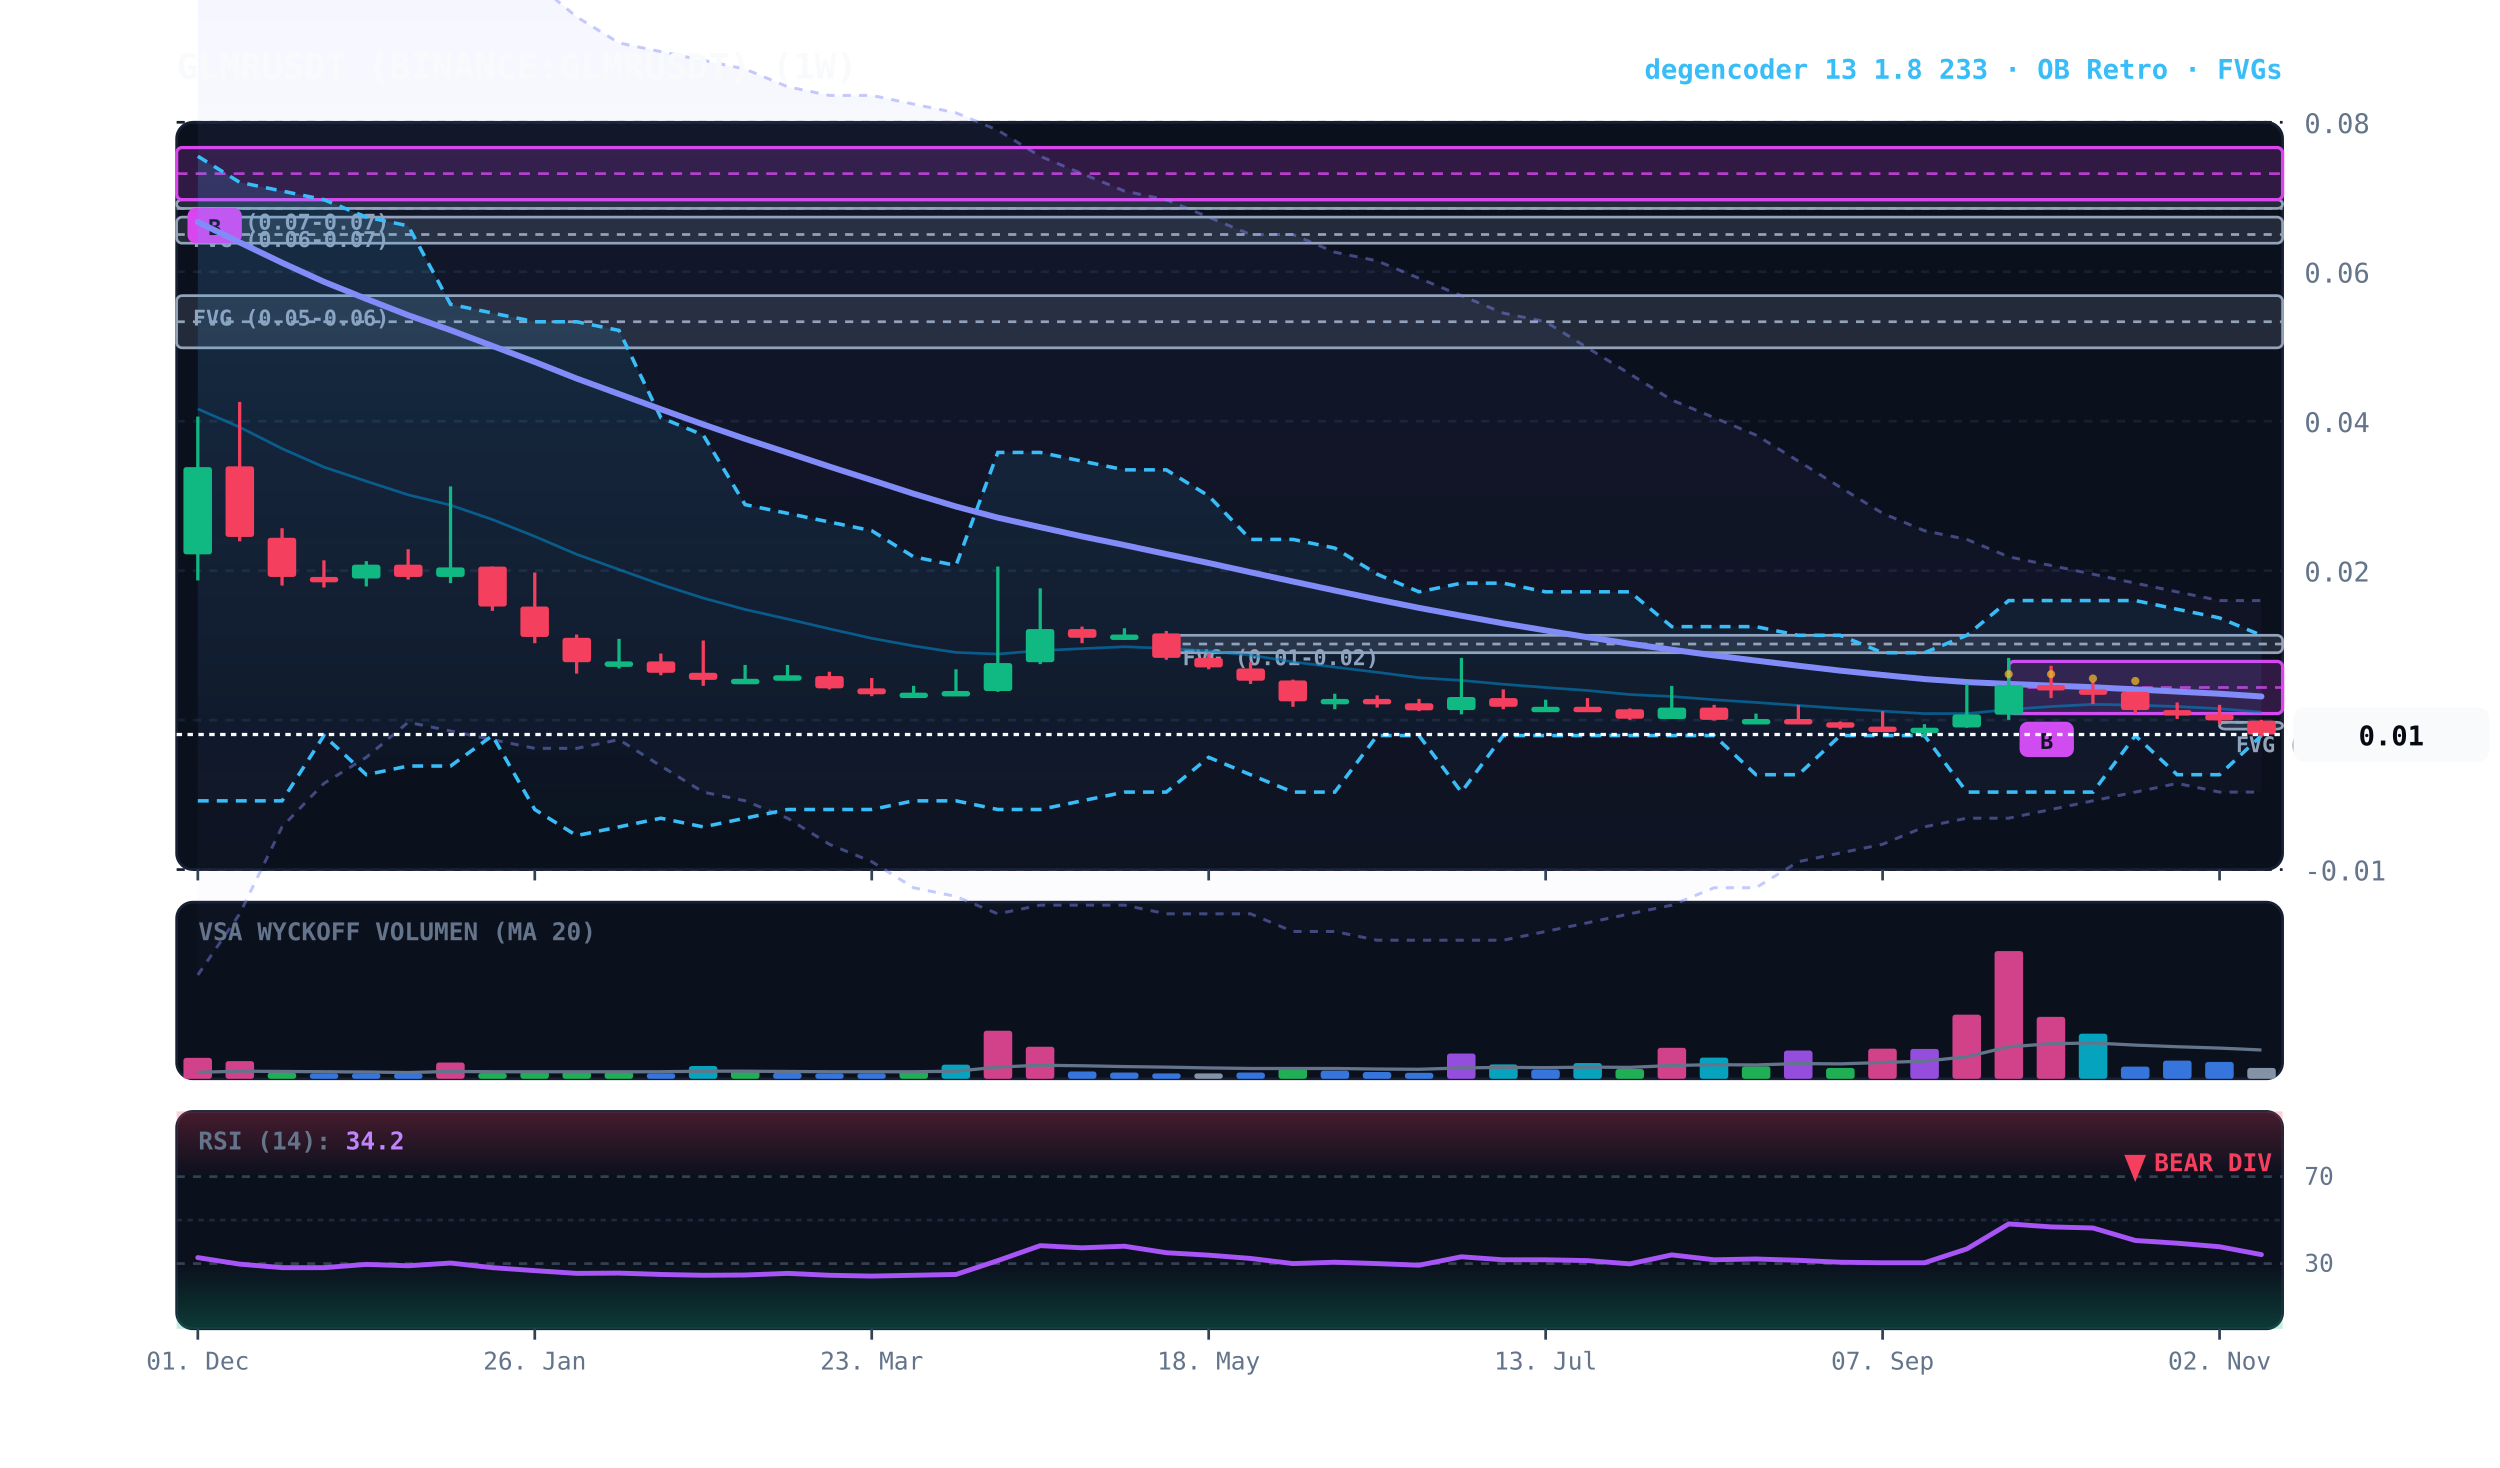
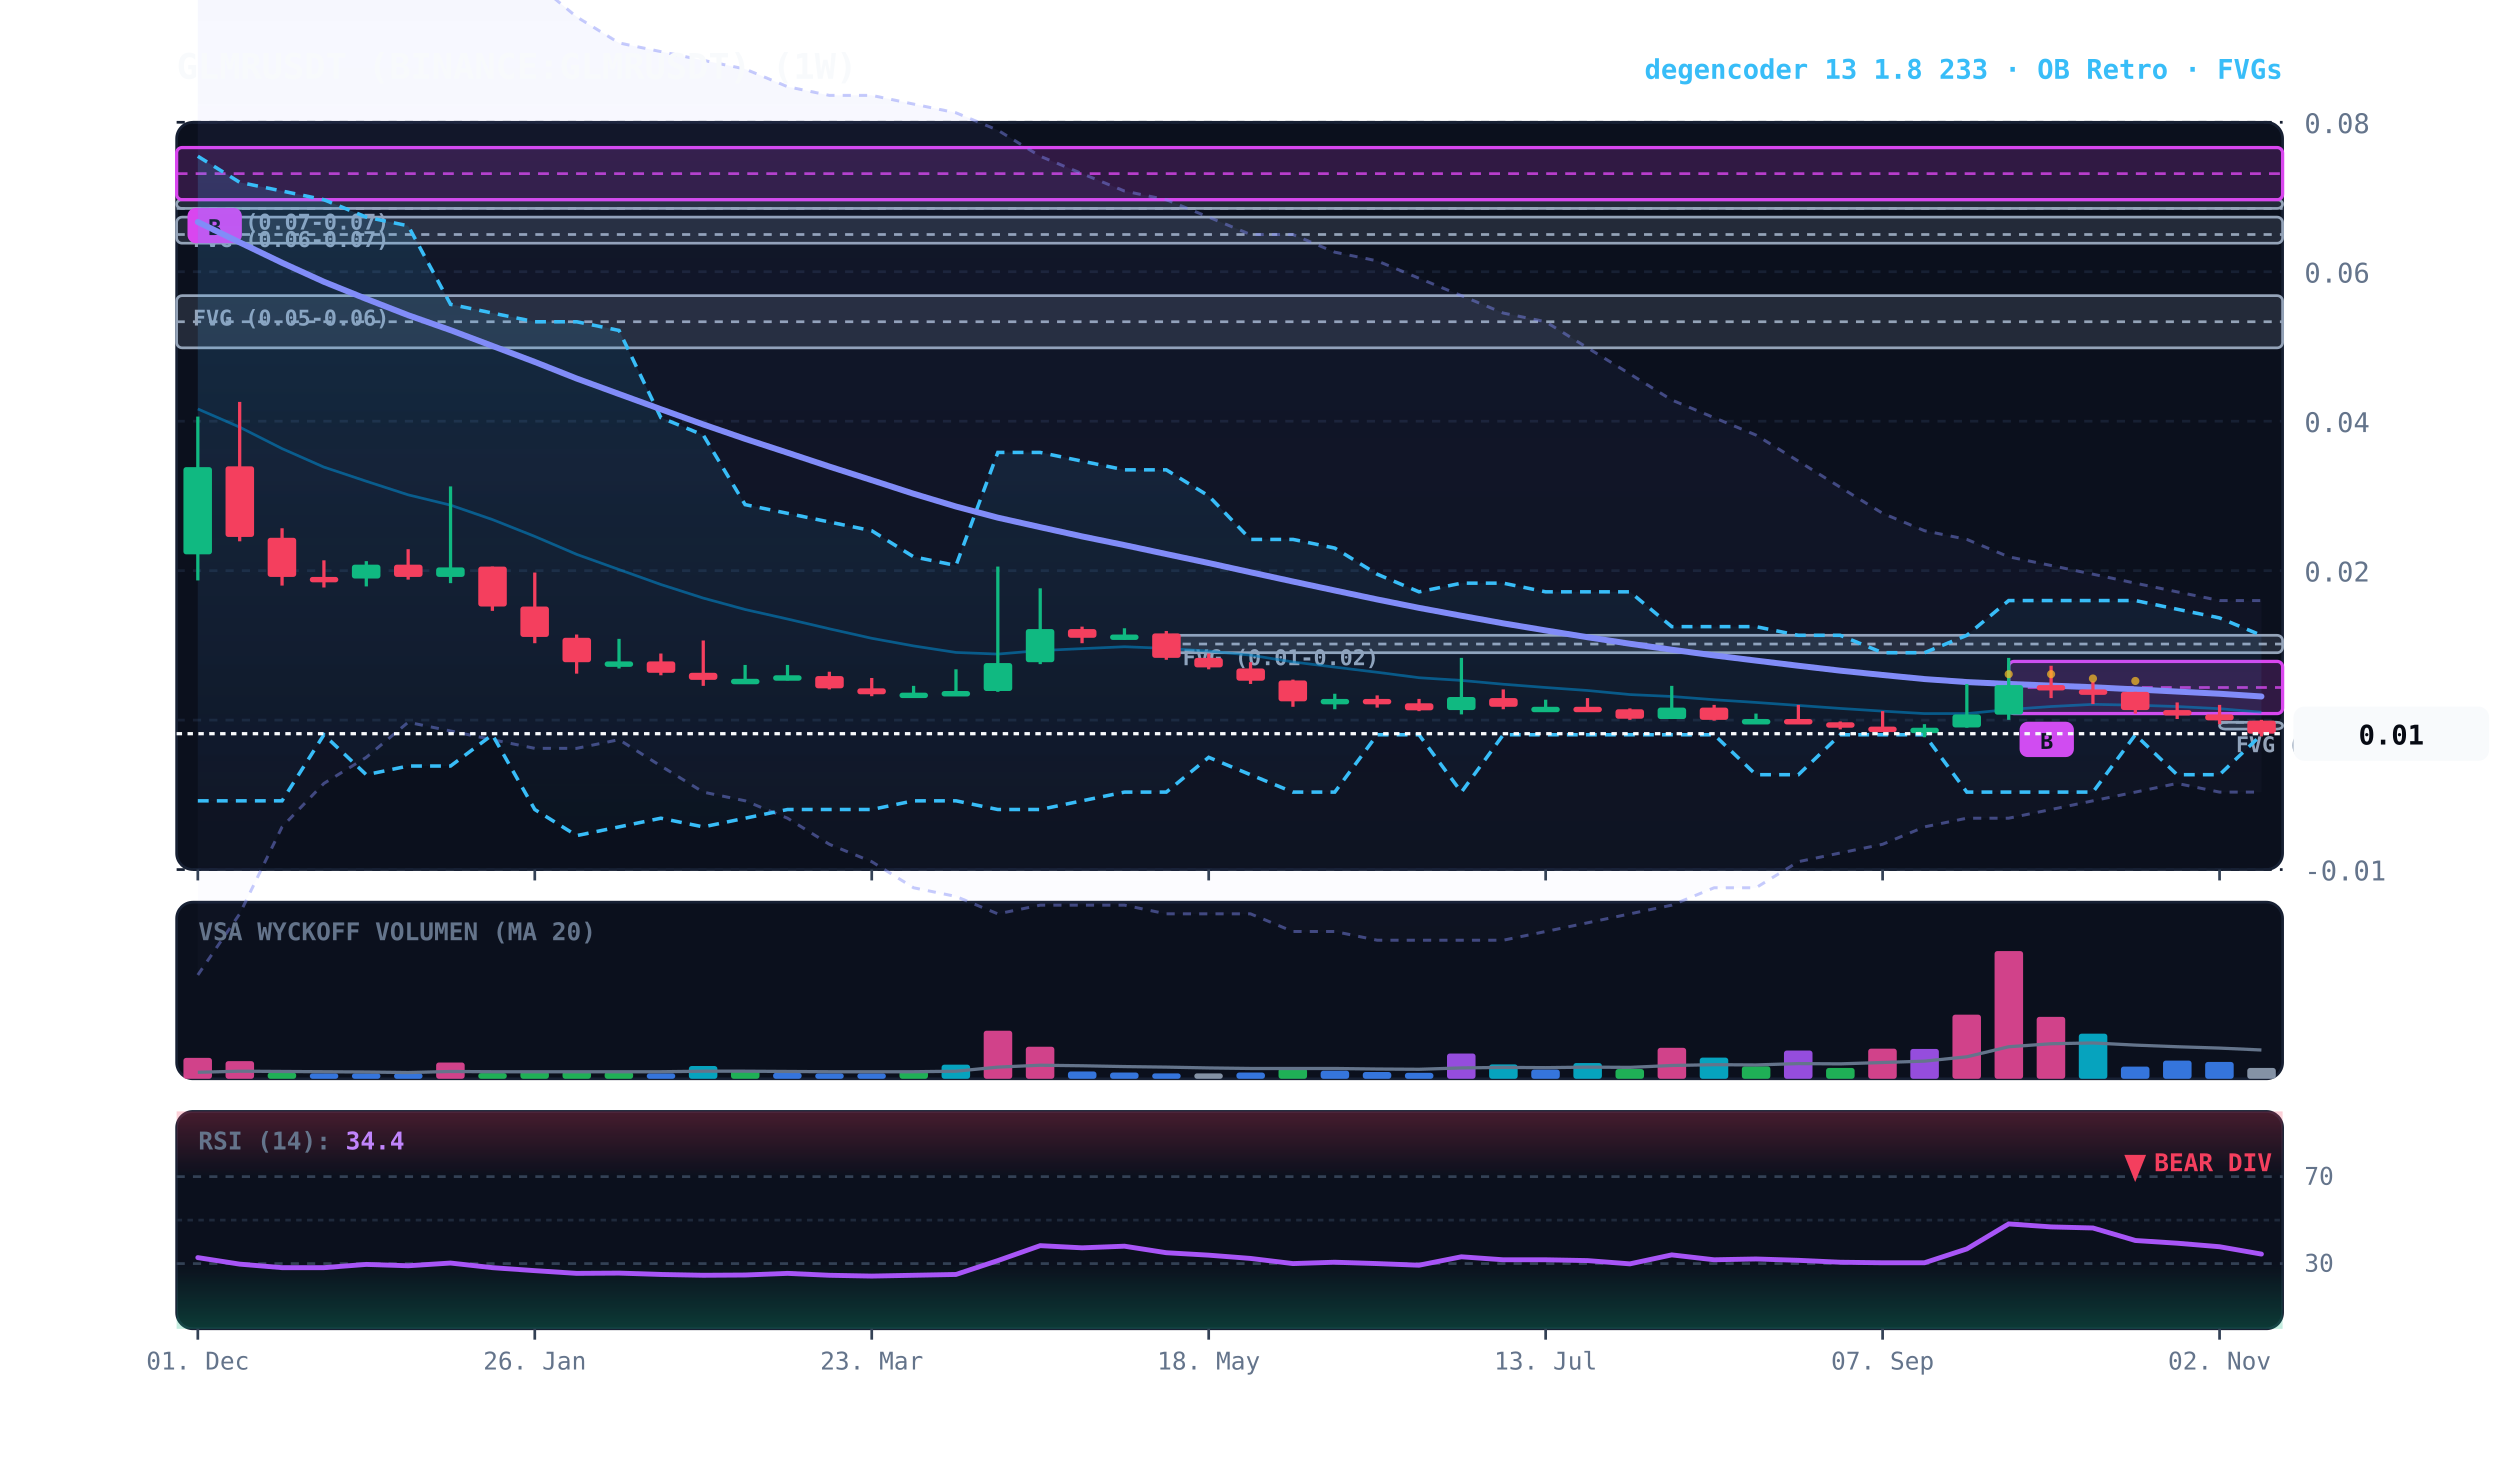
<svg xmlns="http://www.w3.org/2000/svg" viewBox="0 0 920 540" width="100%" height="100%" style="background:#070a13; font-family:'JetBrains Mono', monospace;">
  <defs>
    <linearGradient id="cloud-grad" x1="0%" y1="0%" x2="0%" y2="100%">
      <stop offset="0%" stop-color="#38bdf8" stop-opacity="0.14" />
      <stop offset="100%" stop-color="#38bdf8" stop-opacity="0.02" />
    </linearGradient>
    <linearGradient id="rfe-cloud" x1="0%" y1="0%" x2="0%" y2="100%">
      <stop offset="0%" stop-color="#818cf8" stop-opacity="0.09" />
      <stop offset="100%" stop-color="#818cf8" stop-opacity="0.02" />
    </linearGradient>
    <linearGradient id="rsi-overbought" x1="0%" y1="0%" x2="0%" y2="100%">
      <stop offset="0%" stop-color="#f43f5e" stop-opacity="0.25" />
      <stop offset="100%" stop-color="#f43f5e" stop-opacity="0.0" />
    </linearGradient>
    <linearGradient id="rsi-oversold" x1="0%" y1="0%" x2="0%" y2="100%">
      <stop offset="0%" stop-color="#10b981" stop-opacity="0.0" />
      <stop offset="100%" stop-color="#10b981" stop-opacity="0.25" />
    </linearGradient>
  </defs>
  <rect x="65" y="45" width="775" height="275" fill="#0b101d" rx="6" stroke="#172033" stroke-width="1" />
  <rect x="65" y="332" width="775" height="65" fill="#0b101d" rx="6" stroke="#172033" stroke-width="1" />
  <rect x="65" y="409" width="775" height="80" fill="#0b101d" rx="6" stroke="#172033" stroke-width="1" />
  <line x1="65" y1="320.0" x2="840" y2="320.0" stroke="#172033" stroke-dasharray="3,3" stroke-width="1" />
  <text x="848" y="324.0" fill="#64748b" font-size="10" text-anchor="start">-0.01</text>
  <line x1="65" y1="265.0" x2="840" y2="265.0" stroke="#172033" stroke-dasharray="3,3" stroke-width="1" />
  <text x="848" y="269.0" fill="#64748b" font-size="10" text-anchor="start">0.01</text>
  <line x1="65" y1="210.0" x2="840" y2="210.0" stroke="#172033" stroke-dasharray="3,3" stroke-width="1" />
  <text x="848" y="214.0" fill="#64748b" font-size="10" text-anchor="start">0.02</text>
  <line x1="65" y1="155.0" x2="840" y2="155.0" stroke="#172033" stroke-dasharray="3,3" stroke-width="1" />
  <text x="848" y="159.0" fill="#64748b" font-size="10" text-anchor="start">0.04</text>
  <line x1="65" y1="100.0" x2="840" y2="100.0" stroke="#172033" stroke-dasharray="3,3" stroke-width="1" />
  <text x="848" y="104.0" fill="#64748b" font-size="10" text-anchor="start">0.06</text>
  <line x1="65" y1="45.0" x2="840" y2="45.0" stroke="#172033" stroke-dasharray="3,3" stroke-width="1" />
  <text x="848" y="49.0" fill="#64748b" font-size="10" text-anchor="start">0.08</text>
  <rect x="816.8" y="265.8" width="23.2" height="2.5" fill="rgba(148, 163, 184, 0.18)" stroke="#94a3b8" stroke-width="1" rx="2" />
  <line x1="816.8" y1="265.8" x2="840" y2="265.8" stroke="#94a3b8" stroke-dasharray="3,3" stroke-width="1" />
  <text x="822.8" y="276.8" fill="#94a3b8" font-size="8" font-weight="bold">FVG (0.01-0.01)</text>
  <rect x="429.2" y="233.8" width="410.8" height="6.4" fill="rgba(148, 163, 184, 0.18)" stroke="#94a3b8" stroke-width="1" rx="2" />
  <line x1="429.2" y1="237.0" x2="840" y2="237.0" stroke="#94a3b8" stroke-dasharray="3,3" stroke-width="1" />
  <text x="435.2" y="244.8" fill="#94a3b8" font-size="8" font-weight="bold">FVG (0.01-0.02)</text>
  <rect x="65.0" y="108.8" width="775.0" height="19.2" fill="rgba(148, 163, 184, 0.18)" stroke="#94a3b8" stroke-width="1" rx="2" />
  <line x1="65.0" y1="118.4" x2="840" y2="118.4" stroke="#94a3b8" stroke-dasharray="3,3" stroke-width="1" />
  <text x="71.0" y="119.8" fill="#94a3b8" font-size="8" font-weight="bold">FVG (0.05-0.06)</text>
  <rect x="65.0" y="79.9" width="775.0" height="9.6" fill="rgba(148, 163, 184, 0.18)" stroke="#94a3b8" stroke-width="1" rx="2" />
  <line x1="65.0" y1="86.3" x2="840" y2="86.3" stroke="#94a3b8" stroke-dasharray="3,3" stroke-width="1" />
  <text x="71.0" y="90.9" fill="#94a3b8" font-size="8" font-weight="bold">FVG (0.06-0.07)</text>
  <rect x="65.0" y="73.5" width="775.0" height="3.2" fill="rgba(148, 163, 184, 0.18)" stroke="#94a3b8" stroke-width="1" rx="2" />
  <line x1="65.0" y1="76.7" x2="840" y2="76.7" stroke="#94a3b8" stroke-dasharray="3,3" stroke-width="1" />
  <text x="71.0" y="84.5" fill="#94a3b8" font-size="8" font-weight="bold">FVG (0.07-0.07)</text>
  <rect x="739.2" y="243.4" width="100.8" height="19.2" fill="rgba(217, 70, 239, 0.18)" stroke="#d946ef" stroke-width="1.2" rx="2" />
  <line x1="739.2" y1="253.0" x2="840" y2="253.0" stroke="#d946ef" stroke-dasharray="4,3" stroke-width="1.0" opacity="0.8" />
  <rect x="743.2" y="265.6" width="20" height="13" fill="#d946ef" rx="3" />
  <text x="753.2" y="275.6" fill="#070a13" font-size="8" font-weight="bold" text-anchor="middle">B</text>
  <rect x="65.0" y="54.3" width="775.0" height="19.2" fill="rgba(217, 70, 239, 0.18)" stroke="#d946ef" stroke-width="1.2" rx="2" />
  <line x1="65.0" y1="63.9" x2="840" y2="63.9" stroke="#d946ef" stroke-dasharray="4,3" stroke-width="1.0" opacity="0.8" />
  <rect x="69.0" y="76.5" width="20" height="13" fill="#d946ef" rx="3" />
  <text x="79.0" y="86.5" fill="#070a13" font-size="8" font-weight="bold" text-anchor="middle">B</text>
  <polygon points="72.8,-192.5 88.2,-157.2 103.8,-112.4 119.2,-83.5 134.8,-61.1 150.2,-35.4 165.8,-25.8 181.2,-16.2 196.8,-6.6 212.2,6.2 227.8,15.8 243.2,19.0 258.8,22.2 274.2,25.4 289.8,31.9 305.2,35.1 320.8,35.1 336.2,38.3 351.8,41.5 367.2,47.9 382.8,57.5 398.2,63.9 413.8,70.3 429.2,73.5 444.8,79.9 460.2,86.3 475.8,86.3 491.2,92.8 506.8,96.0 522.2,102.4 537.8,108.8 553.2,115.2 568.8,118.4 584.2,128.0 599.8,137.6 615.2,147.2 630.8,153.7 646.2,160.1 661.8,169.7 677.2,179.3 692.8,188.9 708.2,195.3 723.8,198.5 739.2,204.9 754.8,208.1 770.2,211.3 785.8,214.6 801.2,217.8 816.8,221.0 832.2,221.0 832.2,291.5 816.8,291.5 801.2,288.3 785.8,291.5 770.2,294.7 754.8,297.9 739.2,301.1 723.8,301.1 708.2,304.3 692.8,310.7 677.2,313.9 661.8,317.1 646.2,326.7 630.8,326.7 615.2,333.1 599.8,336.3 584.2,339.6 568.8,342.8 553.2,346.0 537.8,346.0 522.2,346.0 506.8,346.0 491.2,342.8 475.8,342.8 460.2,336.3 444.8,336.3 429.2,336.3 413.8,333.1 398.2,333.1 382.8,333.1 367.2,336.3 351.8,329.9 336.2,326.7 320.8,317.1 305.2,310.7 289.8,301.1 274.2,294.7 258.8,291.5 243.2,281.9 227.8,272.2 212.2,275.4 196.8,275.4 181.2,272.2 165.8,269.0 150.2,265.8 134.8,278.7 119.2,288.3 103.8,304.3 88.2,336.3 72.8,358.8" fill="url(#rfe-cloud)" />
  <polyline points="72.8,-192.5 88.2,-157.2 103.8,-112.4 119.2,-83.5 134.8,-61.1 150.2,-35.4 165.8,-25.8 181.2,-16.2 196.8,-6.6 212.2,6.2 227.8,15.8 243.2,19.0 258.8,22.2 274.2,25.4 289.8,31.9 305.2,35.1 320.8,35.1 336.2,38.3 351.8,41.5 367.2,47.9 382.8,57.5 398.2,63.9 413.8,70.3 429.2,73.5 444.8,79.9 460.2,86.3 475.8,86.3 491.2,92.8 506.8,96.0 522.2,102.4 537.8,108.8 553.2,115.2 568.8,118.4 584.2,128.0 599.8,137.6 615.2,147.2 630.8,153.7 646.2,160.1 661.8,169.7 677.2,179.3 692.8,188.9 708.2,195.3 723.8,198.5 739.2,204.9 754.8,208.1 770.2,211.3 785.8,214.6 801.2,217.8 816.8,221.0 832.2,221.0" fill="none" stroke="#818cf8" stroke-width="1.1" stroke-opacity="0.45" stroke-dasharray="3,3" />
  <polyline points="72.8,358.8 88.2,336.3 103.8,304.3 119.2,288.3 134.8,278.7 150.2,265.8 165.8,269.0 181.2,272.2 196.8,275.4 212.2,275.4 227.8,272.2 243.2,281.9 258.8,291.5 274.2,294.7 289.8,301.1 305.2,310.7 320.8,317.1 336.2,326.7 351.8,329.9 367.2,336.3 382.8,333.1 398.2,333.1 413.8,333.1 429.2,336.3 444.8,336.3 460.2,336.3 475.8,342.8 491.2,342.8 506.8,346.0 522.2,346.0 537.8,346.0 553.2,346.0 568.8,342.8 584.2,339.6 599.8,336.3 615.2,333.1 630.8,326.7 646.2,326.7 661.8,317.1 677.2,313.9 692.8,310.7 708.2,304.3 723.8,301.1 739.2,301.1 754.8,297.9 770.2,294.7 785.8,291.5 801.2,288.3 816.8,291.5 832.2,291.5" fill="none" stroke="#818cf8" stroke-width="1.1" stroke-opacity="0.45" stroke-dasharray="3,3" />
-   <polygon points="72.8,57.5 88.2,67.1 103.8,70.3 119.2,73.5 134.8,79.9 150.2,83.1 165.8,112.0 181.2,115.2 196.8,118.4 212.2,118.4 227.8,121.6 243.2,153.7 258.8,160.1 274.2,185.7 289.8,188.9 305.2,192.1 320.8,195.3 336.2,204.9 351.8,208.1 367.2,166.5 382.8,166.5 398.2,169.7 413.8,172.9 429.2,172.9 444.8,182.5 460.2,198.5 475.8,198.5 491.2,201.7 506.8,211.3 522.2,217.8 537.8,214.6 553.2,214.6 568.8,217.8 584.2,217.8 599.8,217.8 615.2,230.6 630.8,230.6 646.2,230.6 661.8,233.8 677.2,233.8 692.8,240.2 708.2,240.2 723.8,233.8 739.2,221.0 754.8,221.0 770.2,221.0 785.8,221.0 801.2,224.2 816.8,227.4 832.2,233.8 832.2,270.7 816.8,285.1 801.2,285.1 785.8,270.7 770.2,291.5 754.8,291.5 739.2,291.5 723.8,291.5 708.2,270.7 692.8,270.7 677.2,270.7 661.8,285.1 646.2,285.1 630.8,270.7 615.2,270.7 599.8,270.7 584.2,270.7 568.8,270.7 553.2,270.7 537.8,291.5 522.2,270.7 506.8,270.7 491.2,291.5 475.8,291.5 460.2,285.1 444.8,278.7 429.2,291.5 413.8,291.5 398.2,294.7 382.8,297.9 367.2,297.9 351.8,294.7 336.2,294.7 320.8,297.9 305.2,297.9 289.8,297.9 274.2,301.1 258.8,304.3 243.2,301.1 227.8,304.3 212.2,307.5 196.8,297.9 181.2,270.7 165.8,281.9 150.2,281.9 134.8,285.1 119.2,270.7 103.8,294.7 88.2,294.7 72.8,294.7" fill="url(#cloud-grad)" />
+   <polygon points="72.8,57.5 88.2,67.1 103.8,70.3 119.2,73.5 134.8,79.9 150.2,83.1 165.8,112.0 181.2,115.2 196.8,118.4 212.2,118.4 227.8,121.6 243.2,153.7 258.8,160.1 274.2,185.7 289.8,188.9 305.2,192.1 320.8,195.3 336.2,204.9 351.8,208.1 367.2,166.5 382.8,166.5 398.2,169.7 413.8,172.9 429.2,172.9 444.8,182.5 460.2,198.5 475.8,198.5 491.2,201.7 506.8,211.3 522.2,217.8 537.8,214.6 553.2,214.6 568.8,217.8 584.2,217.8 599.8,217.8 615.2,230.6 630.8,230.6 646.2,230.6 661.8,233.8 677.2,233.8 692.8,240.2 708.2,240.2 723.8,233.8 739.2,221.0 754.8,221.0 770.2,221.0 785.8,221.0 801.2,224.2 816.8,227.4 832.2,233.8 832.2,270.4 816.8,285.1 801.2,285.1 785.8,270.4 770.2,291.5 754.8,291.5 739.2,291.5 723.8,291.5 708.2,270.4 692.8,270.4 677.2,270.4 661.8,285.1 646.2,285.1 630.8,270.4 615.2,270.4 599.8,270.4 584.2,270.4 568.8,270.4 553.2,270.4 537.8,291.5 522.2,270.4 506.8,270.4 491.2,291.5 475.8,291.5 460.2,285.1 444.8,278.7 429.2,291.5 413.8,291.5 398.2,294.7 382.8,297.9 367.2,297.9 351.8,294.7 336.2,294.7 320.8,297.9 305.2,297.9 289.8,297.9 274.2,301.1 258.8,304.3 243.2,301.1 227.8,304.3 212.2,307.5 196.8,297.9 181.2,270.4 165.8,281.9 150.2,281.9 134.8,285.1 119.2,270.4 103.8,294.7 88.2,294.7 72.8,294.7" fill="url(#cloud-grad)" />
  <polyline points="72.8,57.5 88.2,67.1 103.8,70.3 119.2,73.5 134.8,79.9 150.2,83.1 165.8,112.0 181.2,115.2 196.8,118.4 212.2,118.4 227.8,121.6 243.2,153.7 258.8,160.1 274.2,185.7 289.8,188.9 305.2,192.1 320.8,195.3 336.2,204.9 351.8,208.1 367.2,166.5 382.8,166.5 398.2,169.7 413.8,172.9 429.2,172.9 444.8,182.5 460.2,198.5 475.8,198.5 491.2,201.7 506.8,211.3 522.2,217.8 537.8,214.6 553.2,214.6 568.8,217.8 584.2,217.8 599.8,217.8 615.2,230.6 630.8,230.6 646.2,230.6 661.8,233.8 677.2,233.8 692.8,240.2 708.2,240.2 723.8,233.8 739.2,221.0 754.8,221.0 770.2,221.0 785.8,221.0 801.2,224.2 816.8,227.4 832.2,233.8" fill="none" stroke="#38bdf8" stroke-width="1.3" stroke-dasharray="4,3" />
-   <polyline points="72.8,294.7 88.2,294.7 103.8,294.7 119.2,270.7 134.8,285.1 150.2,281.9 165.8,281.9 181.2,270.7 196.8,297.9 212.2,307.5 227.8,304.3 243.2,301.1 258.8,304.3 274.2,301.1 289.8,297.9 305.2,297.9 320.8,297.9 336.2,294.7 351.8,294.7 367.2,297.9 382.8,297.9 398.2,294.7 413.8,291.5 429.2,291.5 444.8,278.7 460.2,285.1 475.8,291.5 491.2,291.5 506.8,270.7 522.2,270.7 537.8,291.5 553.2,270.7 568.8,270.7 584.2,270.7 599.8,270.7 615.2,270.7 630.8,270.7 646.2,285.1 661.8,285.1 677.2,270.7 692.8,270.7 708.2,270.7 723.8,291.5 739.2,291.5 754.8,291.5 770.2,291.5 785.8,270.7 801.2,285.1 816.8,285.1 832.2,270.7" fill="none" stroke="#38bdf8" stroke-width="1.3" stroke-dasharray="4,3" />
+   <polyline points="72.8,294.7 88.2,294.7 103.8,294.7 119.2,270.4 134.8,285.1 150.2,281.9 165.8,281.9 181.2,270.4 196.8,297.9 212.2,307.5 227.8,304.3 243.2,301.1 258.8,304.3 274.2,301.1 289.8,297.9 305.2,297.9 320.8,297.9 336.2,294.7 351.8,294.7 367.2,297.9 382.8,297.9 398.2,294.7 413.8,291.5 429.2,291.5 444.8,278.7 460.2,285.1 475.8,291.5 491.2,291.5 506.8,270.4 522.2,270.4 537.8,291.5 553.2,270.4 568.8,270.4 584.2,270.4 599.8,270.4 615.2,270.4 630.8,270.4 646.2,285.1 661.8,285.1 677.2,270.4 692.8,270.4 708.2,270.4 723.8,291.5 739.2,291.5 754.8,291.5 770.2,291.5 785.8,270.4 801.2,285.1 816.8,285.1 832.2,270.4" fill="none" stroke="#38bdf8" stroke-width="1.3" stroke-dasharray="4,3" />
  <polyline points="72.8,150.5 88.2,157.2 103.8,165.1 119.2,171.9 134.8,177.1 150.2,182.1 165.8,185.9 181.2,191.2 196.8,197.4 212.2,204.0 227.8,209.6 243.2,215.1 258.8,220.1 274.2,224.3 289.8,227.8 305.2,231.4 320.8,234.9 336.2,237.7 351.8,240.1 367.2,240.7 382.8,239.4 398.2,238.7 413.8,238.0 429.2,238.6 444.8,239.6 460.2,241.1 475.8,243.6 491.2,245.5 506.8,247.4 522.2,249.4 537.8,250.4 553.2,251.8 568.8,253.0 584.2,254.1 599.8,255.6 615.2,256.3 630.8,257.5 646.2,258.5 661.8,259.6 677.2,260.7 692.8,261.7 708.2,262.6 723.8,262.6 739.2,261.1 754.8,260.0 770.2,259.2 785.8,259.5 801.2,260.0 816.8,260.8 832.2,262.1" fill="none" stroke="#0284c7" stroke-width="1.0" stroke-opacity="0.6" />
  <polyline points="72.8,81.7 88.2,89.2 103.8,96.7 119.2,103.7 134.8,110.0 150.2,116.0 165.8,121.5 181.2,127.3 196.8,133.2 212.2,139.3 227.8,145.0 243.2,150.6 258.8,156.2 274.2,161.5 289.8,166.6 305.2,171.7 320.8,176.7 336.2,181.7 351.8,186.4 367.2,190.5 382.8,194.0 398.2,197.4 413.8,200.6 429.2,203.9 444.8,207.2 460.2,210.6 475.8,214.0 491.2,217.3 506.8,220.6 522.2,223.7 537.8,226.6 553.2,229.4 568.8,232.0 584.2,234.5 599.8,236.9 615.2,239.1 630.8,241.2 646.2,243.1 661.8,245.0 677.2,246.8 692.8,248.4 708.2,249.9 723.8,251.0 739.2,251.7 754.8,252.3 770.2,252.9 785.8,253.7 801.2,254.5 816.8,255.3 832.2,256.3" fill="none" stroke="#818cf8" stroke-width="2.2" stroke-linecap="round" />
  <line x1="72.8" y1="153.3" x2="72.8" y2="213.6" stroke="#10b981" stroke-width="1.2" />
  <rect x="67.5" y="171.9" width="10.5" height="32.1" fill="#10b981" rx="1" />
  <line x1="88.2" y1="147.9" x2="88.2" y2="199.2" stroke="#f43f5e" stroke-width="1.2" />
  <rect x="83.0" y="171.6" width="10.5" height="26.0" fill="#f43f5e" rx="1" />
  <line x1="103.8" y1="194.4" x2="103.8" y2="215.5" stroke="#f43f5e" stroke-width="1.2" />
  <rect x="98.5" y="197.9" width="10.5" height="14.4" fill="#f43f5e" rx="1" />
  <line x1="119.2" y1="206.2" x2="119.2" y2="216.2" stroke="#f43f5e" stroke-width="1.2" />
  <rect x="114.0" y="212.3" width="10.5" height="2.0" fill="#f43f5e" rx="1" />
  <line x1="134.8" y1="206.5" x2="134.8" y2="215.8" stroke="#10b981" stroke-width="1.2" />
  <rect x="129.5" y="207.8" width="10.5" height="5.1" fill="#10b981" rx="1" />
  <line x1="150.2" y1="202.1" x2="150.2" y2="213.3" stroke="#f43f5e" stroke-width="1.2" />
  <rect x="145.0" y="207.8" width="10.5" height="4.5" fill="#f43f5e" rx="1" />
  <line x1="165.8" y1="179.0" x2="165.8" y2="214.6" stroke="#10b981" stroke-width="1.2" />
  <rect x="160.5" y="208.8" width="10.5" height="3.5" fill="#10b981" rx="1" />
  <line x1="181.2" y1="208.5" x2="181.2" y2="224.8" stroke="#f43f5e" stroke-width="1.2" />
  <rect x="176.0" y="208.5" width="10.5" height="14.7" fill="#f43f5e" rx="1" />
  <line x1="196.8" y1="210.7" x2="196.8" y2="236.7" stroke="#f43f5e" stroke-width="1.2" />
  <rect x="191.5" y="223.2" width="10.5" height="11.2" fill="#f43f5e" rx="1" />
  <line x1="212.2" y1="233.5" x2="212.2" y2="247.9" stroke="#f43f5e" stroke-width="1.2" />
  <rect x="207.0" y="234.7" width="10.5" height="9.0" fill="#f43f5e" rx="1" />
  <line x1="227.8" y1="235.1" x2="227.8" y2="246.0" stroke="#10b981" stroke-width="1.2" />
  <rect x="222.5" y="243.4" width="10.5" height="2.0" fill="#10b981" rx="1" />
  <line x1="243.2" y1="240.5" x2="243.2" y2="248.5" stroke="#f43f5e" stroke-width="1.2" />
  <rect x="238.0" y="243.4" width="10.5" height="4.2" fill="#f43f5e" rx="1" />
  <line x1="258.8" y1="235.7" x2="258.8" y2="252.4" stroke="#f43f5e" stroke-width="1.2" />
  <rect x="253.5" y="247.6" width="10.5" height="2.6" fill="#f43f5e" rx="1" />
  <line x1="274.2" y1="244.7" x2="274.2" y2="250.8" stroke="#10b981" stroke-width="1.2" />
  <rect x="269.0" y="249.8" width="10.5" height="2.0" fill="#10b981" rx="1" />
  <line x1="289.8" y1="244.7" x2="289.8" y2="250.4" stroke="#10b981" stroke-width="1.2" />
  <rect x="284.5" y="248.5" width="10.5" height="2.0" fill="#10b981" rx="1" />
  <line x1="305.2" y1="247.2" x2="305.2" y2="253.7" stroke="#f43f5e" stroke-width="1.2" />
  <rect x="300.0" y="248.8" width="10.5" height="4.5" fill="#f43f5e" rx="1" />
  <line x1="320.8" y1="249.5" x2="320.8" y2="256.2" stroke="#f43f5e" stroke-width="1.2" />
  <rect x="315.5" y="253.3" width="10.5" height="2.2" fill="#f43f5e" rx="1" />
  <line x1="336.2" y1="252.4" x2="336.2" y2="256.5" stroke="#10b981" stroke-width="1.2" />
  <rect x="331.0" y="254.9" width="10.5" height="2.0" fill="#10b981" rx="1" />
  <line x1="351.8" y1="246.3" x2="351.8" y2="255.9" stroke="#10b981" stroke-width="1.2" />
  <rect x="346.5" y="254.3" width="10.5" height="2.0" fill="#10b981" rx="1" />
  <line x1="367.2" y1="208.5" x2="367.2" y2="254.6" stroke="#10b981" stroke-width="1.2" />
  <rect x="362.0" y="244.0" width="10.5" height="10.3" fill="#10b981" rx="1" />
  <line x1="382.8" y1="216.5" x2="382.8" y2="244.4" stroke="#10b981" stroke-width="1.2" />
  <rect x="377.5" y="231.5" width="10.5" height="12.2" fill="#10b981" rx="1" />
  <line x1="398.2" y1="230.6" x2="398.2" y2="236.7" stroke="#f43f5e" stroke-width="1.2" />
  <rect x="393.0" y="231.5" width="10.5" height="3.2" fill="#f43f5e" rx="1" />
  <line x1="413.8" y1="231.2" x2="413.8" y2="235.4" stroke="#10b981" stroke-width="1.2" />
  <rect x="408.5" y="233.5" width="10.5" height="2.0" fill="#10b981" rx="1" />
  <line x1="429.2" y1="232.2" x2="429.2" y2="242.8" stroke="#f43f5e" stroke-width="1.2" />
  <rect x="424.0" y="233.1" width="10.5" height="9.0" fill="#f43f5e" rx="1" />
  <line x1="444.8" y1="240.5" x2="444.8" y2="246.3" stroke="#f43f5e" stroke-width="1.2" />
  <rect x="439.5" y="242.1" width="10.5" height="3.5" fill="#f43f5e" rx="1" />
  <line x1="460.2" y1="243.7" x2="460.2" y2="251.7" stroke="#f43f5e" stroke-width="1.2" />
  <rect x="455.0" y="246.0" width="10.5" height="4.5" fill="#f43f5e" rx="1" />
  <line x1="475.8" y1="250.1" x2="475.8" y2="260.1" stroke="#f43f5e" stroke-width="1.2" />
  <rect x="470.5" y="250.4" width="10.5" height="7.7" fill="#f43f5e" rx="1" />
  <line x1="491.2" y1="255.3" x2="491.2" y2="261.0" stroke="#10b981" stroke-width="1.2" />
  <rect x="486.0" y="257.2" width="10.5" height="2.0" fill="#10b981" rx="1" />
  <line x1="506.8" y1="255.9" x2="506.8" y2="260.4" stroke="#f43f5e" stroke-width="1.2" />
  <rect x="501.5" y="257.2" width="10.5" height="2.0" fill="#f43f5e" rx="1" />
  <line x1="522.2" y1="257.2" x2="522.2" y2="261.7" stroke="#f43f5e" stroke-width="1.2" />
  <rect x="517.0" y="258.8" width="10.5" height="2.6" fill="#f43f5e" rx="1" />
  <line x1="537.8" y1="242.1" x2="537.8" y2="262.9" stroke="#10b981" stroke-width="1.2" />
  <rect x="532.5" y="256.5" width="10.5" height="4.8" fill="#10b981" rx="1" />
  <line x1="553.2" y1="253.7" x2="553.2" y2="261.0" stroke="#f43f5e" stroke-width="1.2" />
  <rect x="548.0" y="256.9" width="10.5" height="3.2" fill="#f43f5e" rx="1" />
  <line x1="568.8" y1="257.5" x2="568.8" y2="261.0" stroke="#10b981" stroke-width="1.2" />
  <rect x="563.5" y="260.1" width="10.5" height="2.0" fill="#10b981" rx="1" />
  <line x1="584.2" y1="256.9" x2="584.2" y2="261.7" stroke="#f43f5e" stroke-width="1.2" />
  <rect x="579.0" y="260.1" width="10.5" height="2.0" fill="#f43f5e" rx="1" />
  <line x1="599.8" y1="260.7" x2="599.8" y2="264.9" stroke="#f43f5e" stroke-width="1.2" />
  <rect x="594.5" y="261.0" width="10.5" height="3.5" fill="#f43f5e" rx="1" />
  <line x1="615.2" y1="252.4" x2="615.2" y2="264.6" stroke="#10b981" stroke-width="1.2" />
  <rect x="610.0" y="260.4" width="10.5" height="4.2" fill="#10b981" rx="1" />
  <line x1="630.8" y1="259.4" x2="630.8" y2="265.2" stroke="#f43f5e" stroke-width="1.2" />
  <rect x="625.5" y="260.4" width="10.5" height="4.5" fill="#f43f5e" rx="1" />
  <line x1="646.2" y1="262.6" x2="646.2" y2="265.8" stroke="#10b981" stroke-width="1.2" />
  <rect x="641.0" y="264.6" width="10.5" height="2.0" fill="#10b981" rx="1" />
  <line x1="661.8" y1="259.4" x2="661.8" y2="266.2" stroke="#f43f5e" stroke-width="1.2" />
  <rect x="656.5" y="264.6" width="10.5" height="2.0" fill="#f43f5e" rx="1" />
  <line x1="677.2" y1="265.5" x2="677.2" y2="268.4" stroke="#f43f5e" stroke-width="1.2" />
  <rect x="672.0" y="265.8" width="10.5" height="2.0" fill="#f43f5e" rx="1" />
  <line x1="692.8" y1="261.7" x2="692.8" y2="269.4" stroke="#f43f5e" stroke-width="1.2" />
  <rect x="687.5" y="267.4" width="10.5" height="2.0" fill="#f43f5e" rx="1" />
  <line x1="708.2" y1="266.5" x2="708.2" y2="271.3" stroke="#10b981" stroke-width="1.2" />
  <rect x="703.0" y="267.8" width="10.5" height="2.0" fill="#10b981" rx="1" />
  <line x1="723.8" y1="251.7" x2="723.8" y2="267.8" stroke="#10b981" stroke-width="1.2" />
  <rect x="718.5" y="262.9" width="10.5" height="4.8" fill="#10b981" rx="1" />
  <line x1="739.2" y1="242.1" x2="739.2" y2="264.9" stroke="#10b981" stroke-width="1.2" />
  <rect x="734.0" y="252.1" width="10.5" height="10.9" fill="#10b981" rx="1" />
  <circle cx="739.2" cy="248.1" r="1.5" fill="#fbbf24" opacity="0.7" />
  <line x1="754.8" y1="245.0" x2="754.8" y2="256.9" stroke="#f43f5e" stroke-width="1.2" />
  <rect x="749.5" y="252.1" width="10.5" height="2.0" fill="#f43f5e" rx="1" />
  <circle cx="754.8" cy="248.1" r="1.5" fill="#fbbf24" opacity="0.7" />
  <line x1="770.2" y1="250.8" x2="770.2" y2="259.1" stroke="#f43f5e" stroke-width="1.2" />
  <rect x="765.0" y="253.7" width="10.5" height="2.0" fill="#f43f5e" rx="1" />
  <circle cx="770.2" cy="249.7" r="1.5" fill="#fbbf24" opacity="0.7" />
  <line x1="785.8" y1="254.6" x2="785.8" y2="262.6" stroke="#f43f5e" stroke-width="1.2" />
  <rect x="780.5" y="254.6" width="10.5" height="6.7" fill="#f43f5e" rx="1" />
  <circle cx="785.8" cy="250.6" r="1.5" fill="#fbbf24" opacity="0.7" />
  <line x1="801.2" y1="258.5" x2="801.2" y2="264.6" stroke="#f43f5e" stroke-width="1.2" />
  <rect x="796.0" y="261.3" width="10.5" height="2.0" fill="#f43f5e" rx="1" />
  <line x1="816.8" y1="259.4" x2="816.8" y2="266.5" stroke="#f43f5e" stroke-width="1.2" />
  <rect x="811.5" y="262.9" width="10.5" height="2.2" fill="#f43f5e" rx="1" />
  <line x1="832.2" y1="264.9" x2="832.2" y2="271.0" stroke="#f43f5e" stroke-width="1.2" />
-   <rect x="827.0" y="265.2" width="10.5" height="5.1" fill="#f43f5e" rx="1" />
-   <line x1="65" y1="270.3" x2="840" y2="270.3" stroke="#f8fafc" stroke-width="1.2" stroke-dasharray="2,2" />
-   <rect x="844" y="260.3" width="72" height="20" fill="#f8fafc" rx="4" />
-   <text x="880" y="274.3" fill="#070a13" font-size="10" font-weight="bold" text-anchor="middle">0.01</text>
+   <rect x="827.0" y="265.2" width="10.5" height="4.8" fill="#f43f5e" rx="1" />
+   <line x1="65" y1="270.0" x2="840" y2="270.0" stroke="#f8fafc" stroke-width="1.2" stroke-dasharray="2,2" />
+   <rect x="844" y="260.0" width="72" height="20" fill="#f8fafc" rx="4" />
+   <text x="880" y="274.0" fill="#070a13" font-size="10" font-weight="bold" text-anchor="middle">0.01</text>
  <text x="73" y="346" fill="#64748b" font-size="9" font-weight="bold">VSA WYCKOFF VOLUMEN (MA 20)</text>
  <rect x="67.5" y="389.3" width="10.5" height="7.7" fill="#ec4899" opacity="0.88" rx="1" />
  <rect x="83.0" y="390.5" width="10.5" height="6.5" fill="#ec4899" opacity="0.88" rx="1" />
  <rect x="98.5" y="394.7" width="10.5" height="2.3" fill="#22c55e" opacity="0.88" rx="1" />
  <rect x="114.0" y="395.0" width="10.5" height="2.0" fill="#3b82f6" opacity="0.88" rx="1" />
  <rect x="129.5" y="395.0" width="10.5" height="2.0" fill="#3b82f6" opacity="0.88" rx="1" />
  <rect x="145.0" y="395.0" width="10.5" height="2.0" fill="#3b82f6" opacity="0.88" rx="1" />
  <rect x="160.5" y="391.0" width="10.5" height="6.0" fill="#ec4899" opacity="0.88" rx="1" />
  <rect x="176.0" y="394.9" width="10.5" height="2.1" fill="#22c55e" opacity="0.88" rx="1" />
  <rect x="191.5" y="394.3" width="10.5" height="2.7" fill="#22c55e" opacity="0.88" rx="1" />
  <rect x="207.0" y="394.3" width="10.5" height="2.7" fill="#22c55e" opacity="0.88" rx="1" />
  <rect x="222.5" y="394.5" width="10.5" height="2.5" fill="#22c55e" opacity="0.88" rx="1" />
  <rect x="238.0" y="395.0" width="10.5" height="2.0" fill="#3b82f6" opacity="0.88" rx="1" />
  <rect x="253.5" y="392.3" width="10.5" height="4.7" fill="#06b6d4" opacity="0.88" rx="1" />
  <rect x="269.0" y="394.0" width="10.5" height="3.0" fill="#22c55e" opacity="0.88" rx="1" />
  <rect x="284.5" y="394.8" width="10.5" height="2.2" fill="#3b82f6" opacity="0.88" rx="1" />
  <rect x="300.0" y="395.0" width="10.5" height="2.0" fill="#3b82f6" opacity="0.88" rx="1" />
  <rect x="315.5" y="395.0" width="10.5" height="2.0" fill="#3b82f6" opacity="0.88" rx="1" />
  <rect x="331.0" y="394.2" width="10.5" height="2.8" fill="#22c55e" opacity="0.88" rx="1" />
  <rect x="346.5" y="391.8" width="10.5" height="5.2" fill="#06b6d4" opacity="0.88" rx="1" />
  <rect x="362.0" y="379.3" width="10.5" height="17.7" fill="#ec4899" opacity="0.88" rx="1" />
  <rect x="377.5" y="385.2" width="10.5" height="11.8" fill="#ec4899" opacity="0.88" rx="1" />
  <rect x="393.0" y="394.3" width="10.5" height="2.7" fill="#3b82f6" opacity="0.88" rx="1" />
  <rect x="408.5" y="394.7" width="10.5" height="2.3" fill="#3b82f6" opacity="0.88" rx="1" />
  <rect x="424.0" y="395.0" width="10.5" height="2.0" fill="#3b82f6" opacity="0.88" rx="1" />
  <rect x="439.5" y="395.0" width="10.5" height="2.0" fill="#94a3b8" opacity="0.88" rx="1" />
  <rect x="455.0" y="394.7" width="10.5" height="2.3" fill="#3b82f6" opacity="0.88" rx="1" />
  <rect x="470.5" y="393.2" width="10.5" height="3.8" fill="#22c55e" opacity="0.88" rx="1" />
  <rect x="486.0" y="394.0" width="10.5" height="3.0" fill="#3b82f6" opacity="0.88" rx="1" />
  <rect x="501.5" y="394.5" width="10.5" height="2.5" fill="#3b82f6" opacity="0.88" rx="1" />
  <rect x="517.0" y="394.8" width="10.5" height="2.2" fill="#3b82f6" opacity="0.88" rx="1" />
  <rect x="532.5" y="387.7" width="10.5" height="9.3" fill="#a855f7" opacity="0.88" rx="1" />
  <rect x="548.0" y="391.7" width="10.5" height="5.3" fill="#06b6d4" opacity="0.88" rx="1" />
  <rect x="563.5" y="393.6" width="10.5" height="3.4" fill="#3b82f6" opacity="0.88" rx="1" />
  <rect x="579.0" y="391.2" width="10.5" height="5.8" fill="#06b6d4" opacity="0.88" rx="1" />
  <rect x="594.5" y="393.4" width="10.5" height="3.6" fill="#22c55e" opacity="0.88" rx="1" />
  <rect x="610.0" y="385.6" width="10.5" height="11.4" fill="#ec4899" opacity="0.88" rx="1" />
  <rect x="625.5" y="389.2" width="10.5" height="7.8" fill="#06b6d4" opacity="0.88" rx="1" />
  <rect x="641.0" y="392.4" width="10.5" height="4.6" fill="#22c55e" opacity="0.88" rx="1" />
  <rect x="656.5" y="386.6" width="10.5" height="10.4" fill="#a855f7" opacity="0.88" rx="1" />
  <rect x="672.0" y="393.0" width="10.5" height="4.0" fill="#22c55e" opacity="0.88" rx="1" />
  <rect x="687.5" y="385.9" width="10.5" height="11.1" fill="#ec4899" opacity="0.88" rx="1" />
  <rect x="703.0" y="386.0" width="10.5" height="11.0" fill="#a855f7" opacity="0.88" rx="1" />
  <rect x="718.5" y="373.4" width="10.5" height="23.6" fill="#ec4899" opacity="0.88" rx="1" />
  <rect x="734.0" y="350.0" width="10.5" height="47.0" fill="#ec4899" opacity="0.88" rx="1" />
  <rect x="749.5" y="374.2" width="10.5" height="22.8" fill="#ec4899" opacity="0.88" rx="1" />
  <rect x="765.0" y="380.4" width="10.5" height="16.6" fill="#06b6d4" opacity="0.88" rx="1" />
  <rect x="780.5" y="392.5" width="10.5" height="4.5" fill="#3b82f6" opacity="0.88" rx="1" />
  <rect x="796.0" y="390.3" width="10.5" height="6.7" fill="#3b82f6" opacity="0.88" rx="1" />
  <rect x="811.5" y="390.8" width="10.5" height="6.2" fill="#3b82f6" opacity="0.88" rx="1" />
  <rect x="827.0" y="393.0" width="10.5" height="4.0" fill="#94a3b8" opacity="0.88" rx="1" />
  <polyline points="72.8,394.6 88.2,394.2 103.8,394.3 119.2,394.4 134.8,394.5 150.2,394.7 165.8,394.3 181.2,394.4 196.8,394.4 212.2,394.4 227.8,394.4 243.2,394.4 258.8,394.2 274.2,394.2 289.8,394.3 305.2,394.4 320.8,394.4 336.2,394.4 351.8,394.2 367.2,392.7 382.8,392.0 398.2,392.2 413.8,392.5 429.2,392.7 444.8,393.0 460.2,393.2 475.8,393.2 491.2,393.2 506.8,393.4 522.2,393.5 537.8,393.0 553.2,392.8 568.8,392.9 584.2,392.7 599.8,392.8 615.2,392.1 630.8,391.8 646.2,391.9 661.8,391.4 677.2,391.5 692.8,391.0 708.2,390.5 723.8,388.9 739.2,385.2 754.8,384.1 770.2,383.8 785.8,384.6 801.2,385.2 816.8,385.7 832.2,386.4" fill="none" stroke="#64748b" stroke-width="1.2" />
  <rect x="65" y="409" width="775" height="24.0" fill="url(#rsi-overbought)" />
  <rect x="65" y="465.0" width="775" height="24.0" fill="url(#rsi-oversold)" />
  <line x1="65" y1="433.0" x2="840" y2="433.0" stroke="#334155" stroke-dasharray="3,3" stroke-width="1" />
  <text x="848" y="436.0" fill="#64748b" font-size="9">70</text>
  <line x1="65" y1="449.0" x2="840" y2="449.0" stroke="#1e293b" stroke-dasharray="2,2" stroke-width="1" />
  <line x1="65" y1="465.0" x2="840" y2="465.0" stroke="#334155" stroke-dasharray="3,3" stroke-width="1" />
  <text x="848" y="468.0" fill="#64748b" font-size="9">30</text>
-   <polyline points="72.8,462.8 88.2,465.2 103.8,466.5 119.2,466.5 134.8,465.3 150.2,465.8 165.8,464.8 181.2,466.5 196.8,467.6 212.2,468.6 227.8,468.5 243.2,469.0 258.8,469.3 274.2,469.2 289.8,468.6 305.2,469.3 320.8,469.6 336.2,469.3 351.8,469.0 367.2,463.9 382.8,458.4 398.2,459.2 413.8,458.6 429.2,461.0 444.8,461.9 460.2,463.1 475.8,465.0 491.2,464.5 506.8,465.0 522.2,465.6 537.8,462.5 553.2,463.6 568.8,463.6 584.2,463.9 599.8,465.1 615.2,461.8 630.8,463.6 646.2,463.3 661.8,463.8 677.2,464.5 692.8,464.7 708.2,464.7 723.8,459.6 739.2,450.4 754.8,451.5 770.2,451.9 785.8,456.5 801.2,457.5 816.8,458.8 832.2,461.7" fill="none" stroke="#a855f7" stroke-width="1.8" stroke-linecap="round" />
+   <polyline points="72.8,462.8 88.2,465.2 103.8,466.5 119.2,466.5 134.8,465.3 150.2,465.8 165.8,464.8 181.2,466.5 196.8,467.6 212.2,468.6 227.8,468.5 243.2,469.0 258.8,469.3 274.2,469.2 289.8,468.6 305.2,469.3 320.8,469.6 336.2,469.3 351.8,469.0 367.2,463.9 382.8,458.4 398.2,459.2 413.8,458.6 429.2,461.0 444.8,461.9 460.2,463.1 475.8,465.0 491.2,464.5 506.8,465.0 522.2,465.6 537.8,462.5 553.2,463.6 568.8,463.6 584.2,463.9 599.8,465.1 615.2,461.8 630.8,463.6 646.2,463.3 661.8,463.8 677.2,464.5 692.8,464.7 708.2,464.7 723.8,459.6 739.2,450.4 754.8,451.5 770.2,451.9 785.8,456.5 801.2,457.5 816.8,458.8 832.2,461.5" fill="none" stroke="#a855f7" stroke-width="1.8" stroke-linecap="round" />
  <g transform="translate(785.75, 425)">
    <path d="M 0 10 L 4 0 L -4 0 Z" fill="#f43f5e" />
    <text x="7" y="6" fill="#f43f5e" font-size="9" font-weight="bold">BEAR DIV</text>
  </g>
-   <text x="73" y="423" fill="#64748b" font-size="9" font-weight="bold">RSI (14): <tspan fill="#c084fc">34.2</tspan>
+   <text x="73" y="423" fill="#64748b" font-size="9" font-weight="bold">RSI (14): <tspan fill="#c084fc">34.4</tspan>
  </text>
  <line x1="72.8" y1="320" x2="72.8" y2="324" stroke="#334155" stroke-width="1" />
  <line x1="72.8" y1="489" x2="72.8" y2="493" stroke="#334155" stroke-width="1" />
  <text x="72.8" y="504" fill="#64748b" font-size="9" text-anchor="middle">01. Dec</text>
  <line x1="196.8" y1="320" x2="196.8" y2="324" stroke="#334155" stroke-width="1" />
  <line x1="196.8" y1="489" x2="196.8" y2="493" stroke="#334155" stroke-width="1" />
  <text x="196.8" y="504" fill="#64748b" font-size="9" text-anchor="middle">26. Jan</text>
  <line x1="320.8" y1="320" x2="320.8" y2="324" stroke="#334155" stroke-width="1" />
  <line x1="320.8" y1="489" x2="320.8" y2="493" stroke="#334155" stroke-width="1" />
  <text x="320.8" y="504" fill="#64748b" font-size="9" text-anchor="middle">23. Mar</text>
  <line x1="444.8" y1="320" x2="444.8" y2="324" stroke="#334155" stroke-width="1" />
  <line x1="444.8" y1="489" x2="444.8" y2="493" stroke="#334155" stroke-width="1" />
  <text x="444.8" y="504" fill="#64748b" font-size="9" text-anchor="middle">18. May</text>
  <line x1="568.8" y1="320" x2="568.8" y2="324" stroke="#334155" stroke-width="1" />
  <line x1="568.8" y1="489" x2="568.8" y2="493" stroke="#334155" stroke-width="1" />
  <text x="568.8" y="504" fill="#64748b" font-size="9" text-anchor="middle">13. Jul</text>
  <line x1="692.8" y1="320" x2="692.8" y2="324" stroke="#334155" stroke-width="1" />
  <line x1="692.8" y1="489" x2="692.8" y2="493" stroke="#334155" stroke-width="1" />
  <text x="692.8" y="504" fill="#64748b" font-size="9" text-anchor="middle">07. Sep</text>
  <line x1="816.8" y1="320" x2="816.8" y2="324" stroke="#334155" stroke-width="1" />
  <line x1="816.8" y1="489" x2="816.8" y2="493" stroke="#334155" stroke-width="1" />
  <text x="816.8" y="504" fill="#64748b" font-size="9" text-anchor="middle">02. Nov</text>
  <text x="65" y="29" fill="#f8fafc" font-size="13" font-weight="bold">GLMRUSDT (BINANCE:GLMRUSDT) (1W)</text>
  <text x="840" y="29" fill="#38bdf8" font-size="10" font-weight="bold" text-anchor="end">degencoder 13 1.8 233 · OB Retro · FVGs</text>
</svg>
